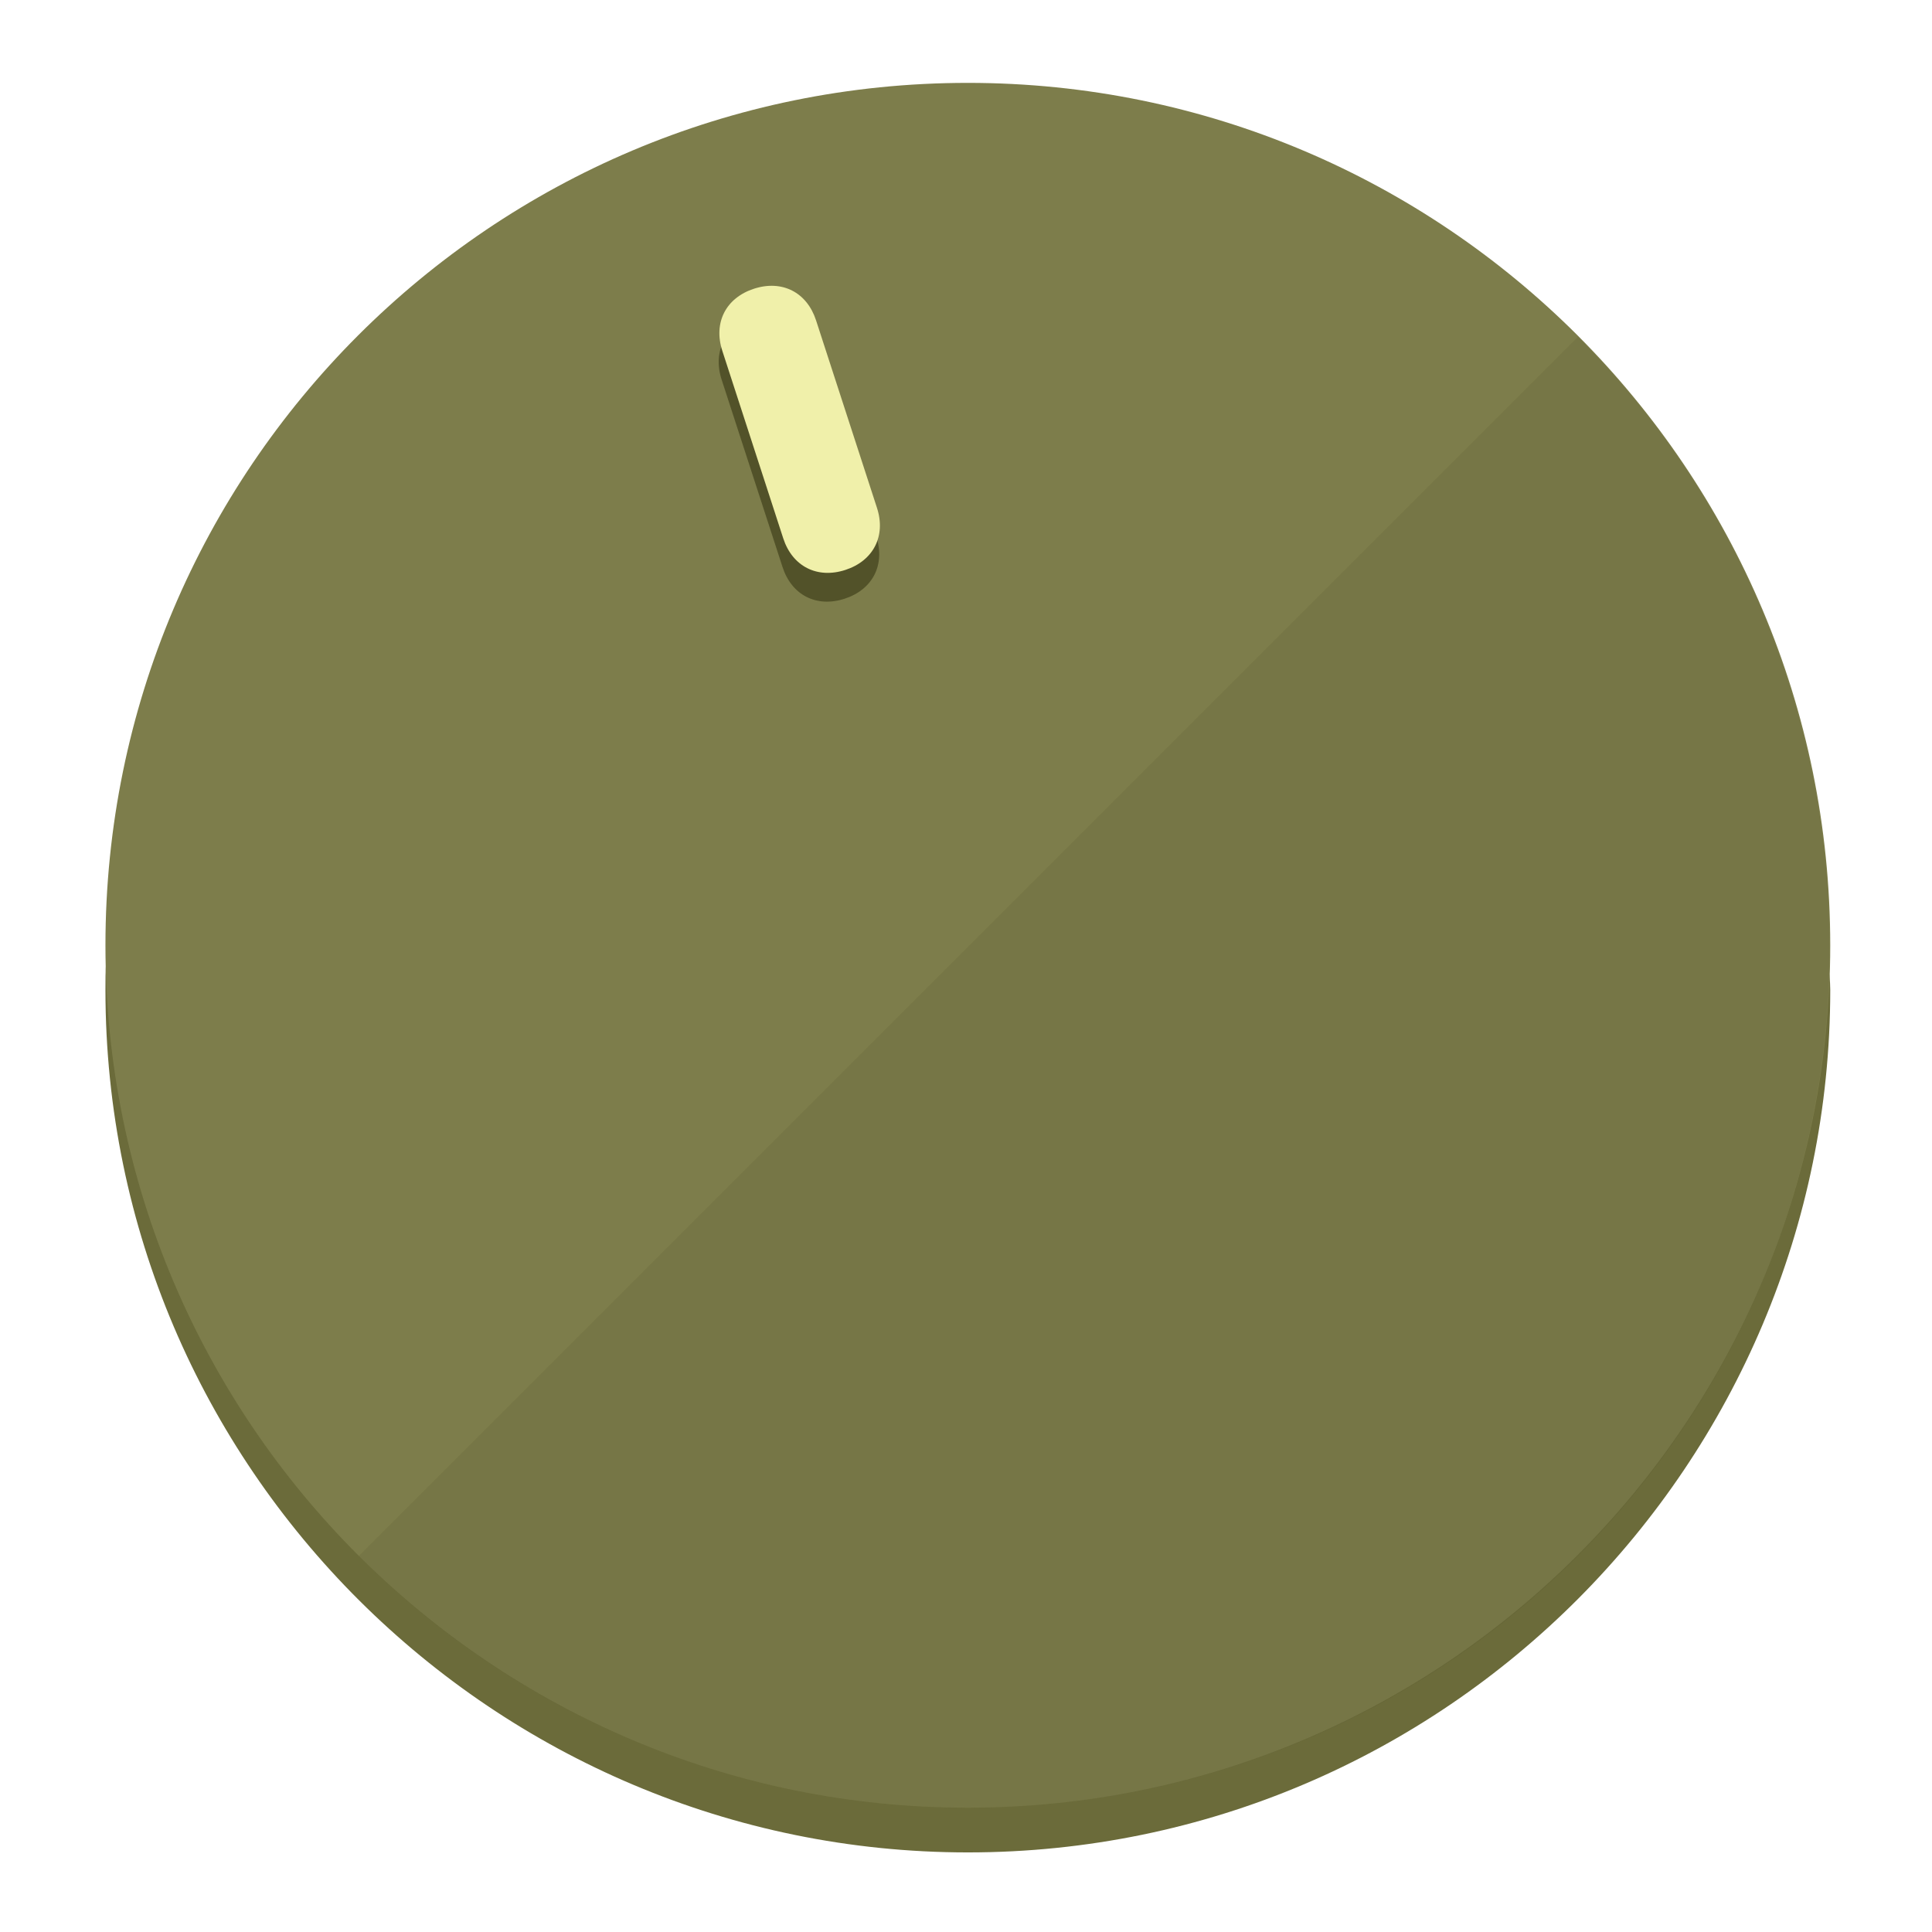
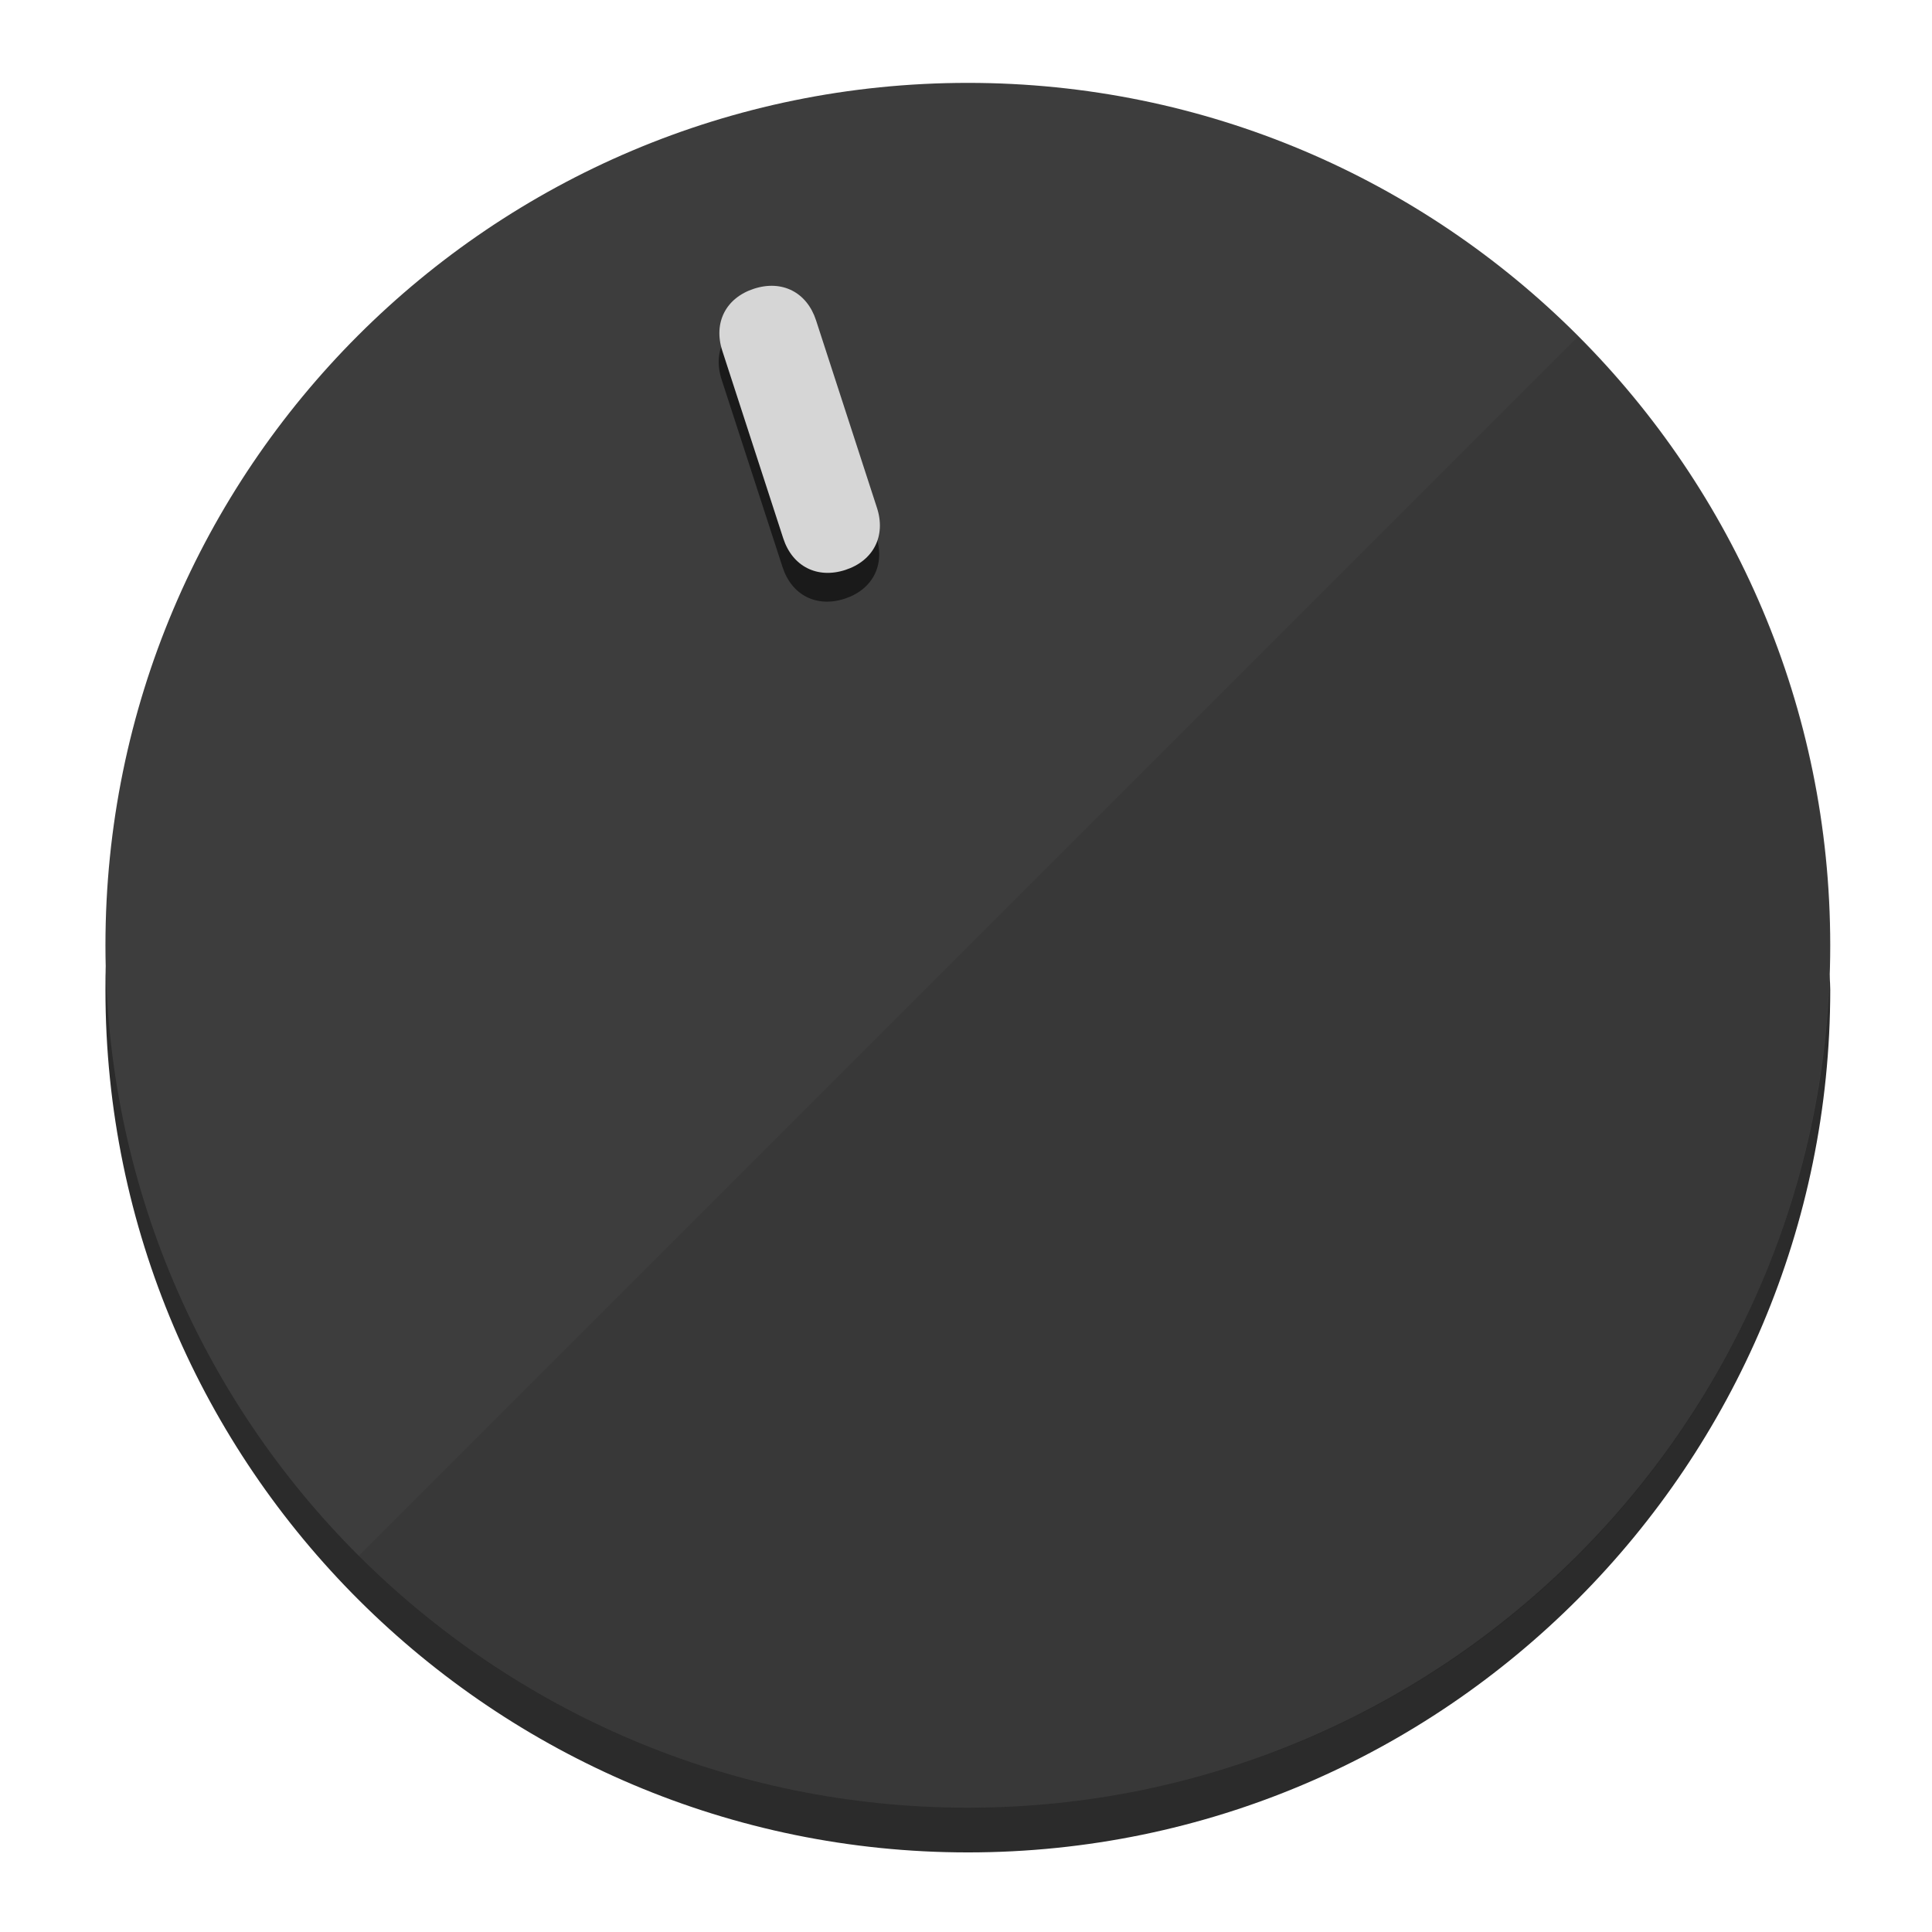
<svg xmlns="http://www.w3.org/2000/svg" height="120px" width="120px" version="1.1" id="Layer_1" viewBox="0 0 496.8 496.8" xml:space="preserve">
  <defs id="defs23" />
  <g id="g3158">
-     <path style="display:inline;fill:#6B6B3A;fill-opacity:1;stroke-width:1.584" d="m 248.875,445.92 c 116.582,0 212.89,-91.238 220.493,-205.286 0,5.069 1.267,8.87 1.267,13.939 0,121.651 -98.842,221.76 -221.76,221.76 -121.651,0 -221.76,-98.842 -221.76,-221.76 0,-5.069 0,-8.87 1.267,-13.939 7.603,114.048 103.91,205.286 220.493,205.286 z" id="path8" />
-     <circle style="display:inline;fill:#7D7D4B;fill-opacity:1;stroke-width:1.584" cx="248.875" cy="243.071" r="221.76" id="circle12" />
-     <path style="display:inline;fill:#525229;fill-opacity:0.154;stroke-width:1.587" d="m 405.744,86.606 c 86.308,86.308 86.308,227.193 0,313.5 -86.308,86.308 -227.193,86.308 -313.5,0" id="path14" />
+     <path style="display:inline;fill:#2B2B2B;fill-opacity:1;stroke-width:1.584" d="m 248.875,445.92 c 116.582,0 212.89,-91.238 220.493,-205.286 0,5.069 1.267,8.87 1.267,13.939 0,121.651 -98.842,221.76 -221.76,221.76 -121.651,0 -221.76,-98.842 -221.76,-221.76 0,-5.069 0,-8.87 1.267,-13.939 7.603,114.048 103.91,205.286 220.493,205.286 z" id="path8" />
+     <circle style="display:inline;fill:#3D3D3D;fill-opacity:1;stroke-width:1.584" cx="248.875" cy="243.071" r="221.76" id="circle12" />
+     <path style="display:inline;fill:#1A1A1A;fill-opacity:0.154;stroke-width:1.587" d="m 405.744,86.606 c 86.308,86.308 86.308,227.193 0,313.5 -86.308,86.308 -227.193,86.308 -313.5,0" id="path14" />
  </g>
  <g id="g3198">
    <circle style="display:none;fill:#000000;fill-opacity:0;stroke-width:1.584" cx="161.035" cy="308.441" r="221.76" id="circle12-3" transform="rotate(-18)" />
-     <path style="display:inline;fill:#525229;fill-opacity:1;stroke-width:1.584" d="m 225.329,137.988 c 2.35,7.231 -0.905,13.618 -8.136,15.968 v 0 c -7.231,2.35 -13.618,-0.905 -15.968,-8.136 L 185.562,97.613 c -2.349,-7.231 0.905,-13.618 8.136,-15.968 v 0 c 7.231,-2.35 13.618,0.905 15.968,8.136 z" id="path3789" />
-     <path style="display:inline;fill:#F0F0AA;stroke-width:1.584" d="m 225.506,130.588 c 2.35,7.231 -0.905,13.618 -8.136,15.968 v 0 c -7.231,2.35 -13.618,-0.905 -15.968,-8.136 L 185.739,90.213 c -2.35,-7.231 0.905,-13.618 8.136,-15.968 v 0 c 7.231,-2.35 13.618,0.905 15.968,8.136 z" id="path915" />
+     <path style="display:inline;fill:#1A1A1A;fill-opacity:1;stroke-width:1.584" d="m 225.329,137.988 c 2.35,7.231 -0.905,13.618 -8.136,15.968 v 0 c -7.231,2.35 -13.618,-0.905 -15.968,-8.136 L 185.562,97.613 c -2.349,-7.231 0.905,-13.618 8.136,-15.968 v 0 c 7.231,-2.35 13.618,0.905 15.968,8.136 z" id="path3789" />
+     <path style="display:inline;fill:#D6D6D6;stroke-width:1.584" d="m 225.506,130.588 c 2.35,7.231 -0.905,13.618 -8.136,15.968 v 0 c -7.231,2.35 -13.618,-0.905 -15.968,-8.136 L 185.739,90.213 c -2.35,-7.231 0.905,-13.618 8.136,-15.968 v 0 c 7.231,-2.35 13.618,0.905 15.968,8.136 z" id="path915" />
  </g>
</svg>
